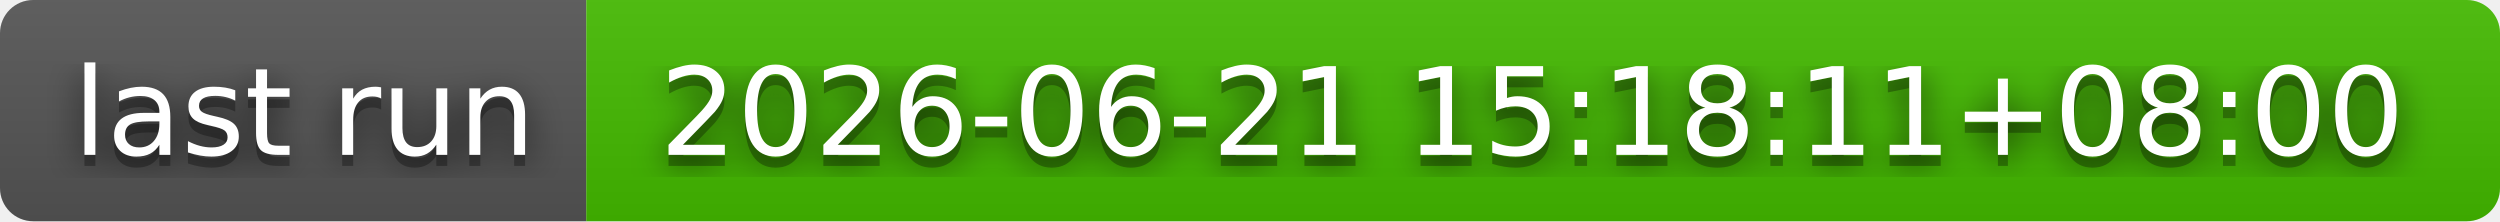
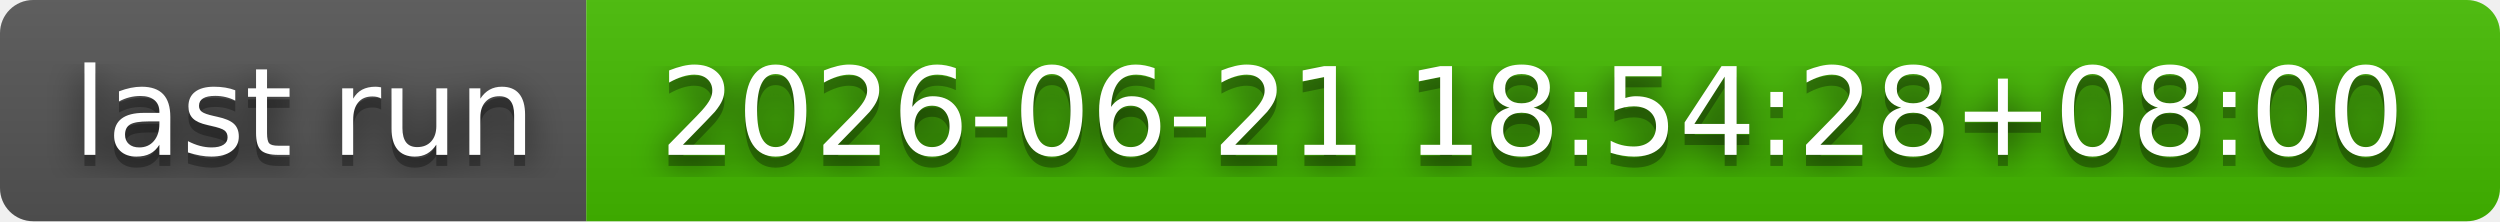
- <svg xmlns="http://www.w3.org/2000/svg" width="226" height="20" role="img" aria-label="last run: 2026-06-21 15:18:11+08:00">
+ <svg xmlns="http://www.w3.org/2000/svg" width="226" height="20" role="img" aria-label="last run: 2026-06-21 18:54:28+08:00">
  <filter id="blur">
    <feGaussianBlur stdDeviation="16" />
  </filter>
  <linearGradient id="s" x2="0" y2="100%">
    <stop offset="0" stop-color="#bbb" stop-opacity=".1" />
    <stop offset="1" stop-opacity=".1" />
  </linearGradient>
  <clipPath id="r">
    <rect width="226" height="20" rx="3" />
  </clipPath>
  <g clip-path="url(#r)">
    <rect width="53" height="20" fill="#555" />
    <rect x="53" width="173" height="20" fill="#4b0" />
    <rect width="226" height="20" fill="url(#s)" />
  </g>
  <g fill="#fff" text-anchor="middle" font-family="Verdana,Geneva,DejaVu Sans,sans-serif" text-rendering="geometricPrecision" font-size="110">
    <g transform="scale(.1)">
      <g aria-hidden="true" fill="#010101">
        <text x="275" y="150" fill-opacity=".8" filter="url(#blur)" textLength="430">last run</text>
        <text x="275" y="150" fill-opacity=".3" textLength="430">last run</text>
      </g>
      <text x="275" y="140" textLength="430">last run</text>
    </g>
    <g transform="scale(.1)">
      <g aria-hidden="true" fill="#010101">
-         <text x="1385" y="150" fill-opacity=".8" filter="url(#blur)" textLength="1630">2026-06-21 15:18:11+08:00</text>
-         <text x="1385" y="150" fill-opacity=".3" textLength="1630">2026-06-21 15:18:11+08:00</text>
+         <text x="1385" y="150" fill-opacity=".8" filter="url(#blur)" textLength="1630">2026-06-21 18:54:28+08:00</text>
+         <text x="1385" y="150" fill-opacity=".3" textLength="1630">2026-06-21 18:54:28+08:00</text>
      </g>
-       <text x="1385" y="140" textLength="1630">2026-06-21 15:18:11+08:00</text>
+       <text x="1385" y="140" textLength="1630">2026-06-21 18:54:28+08:00</text>
    </g>
  </g>
</svg>
